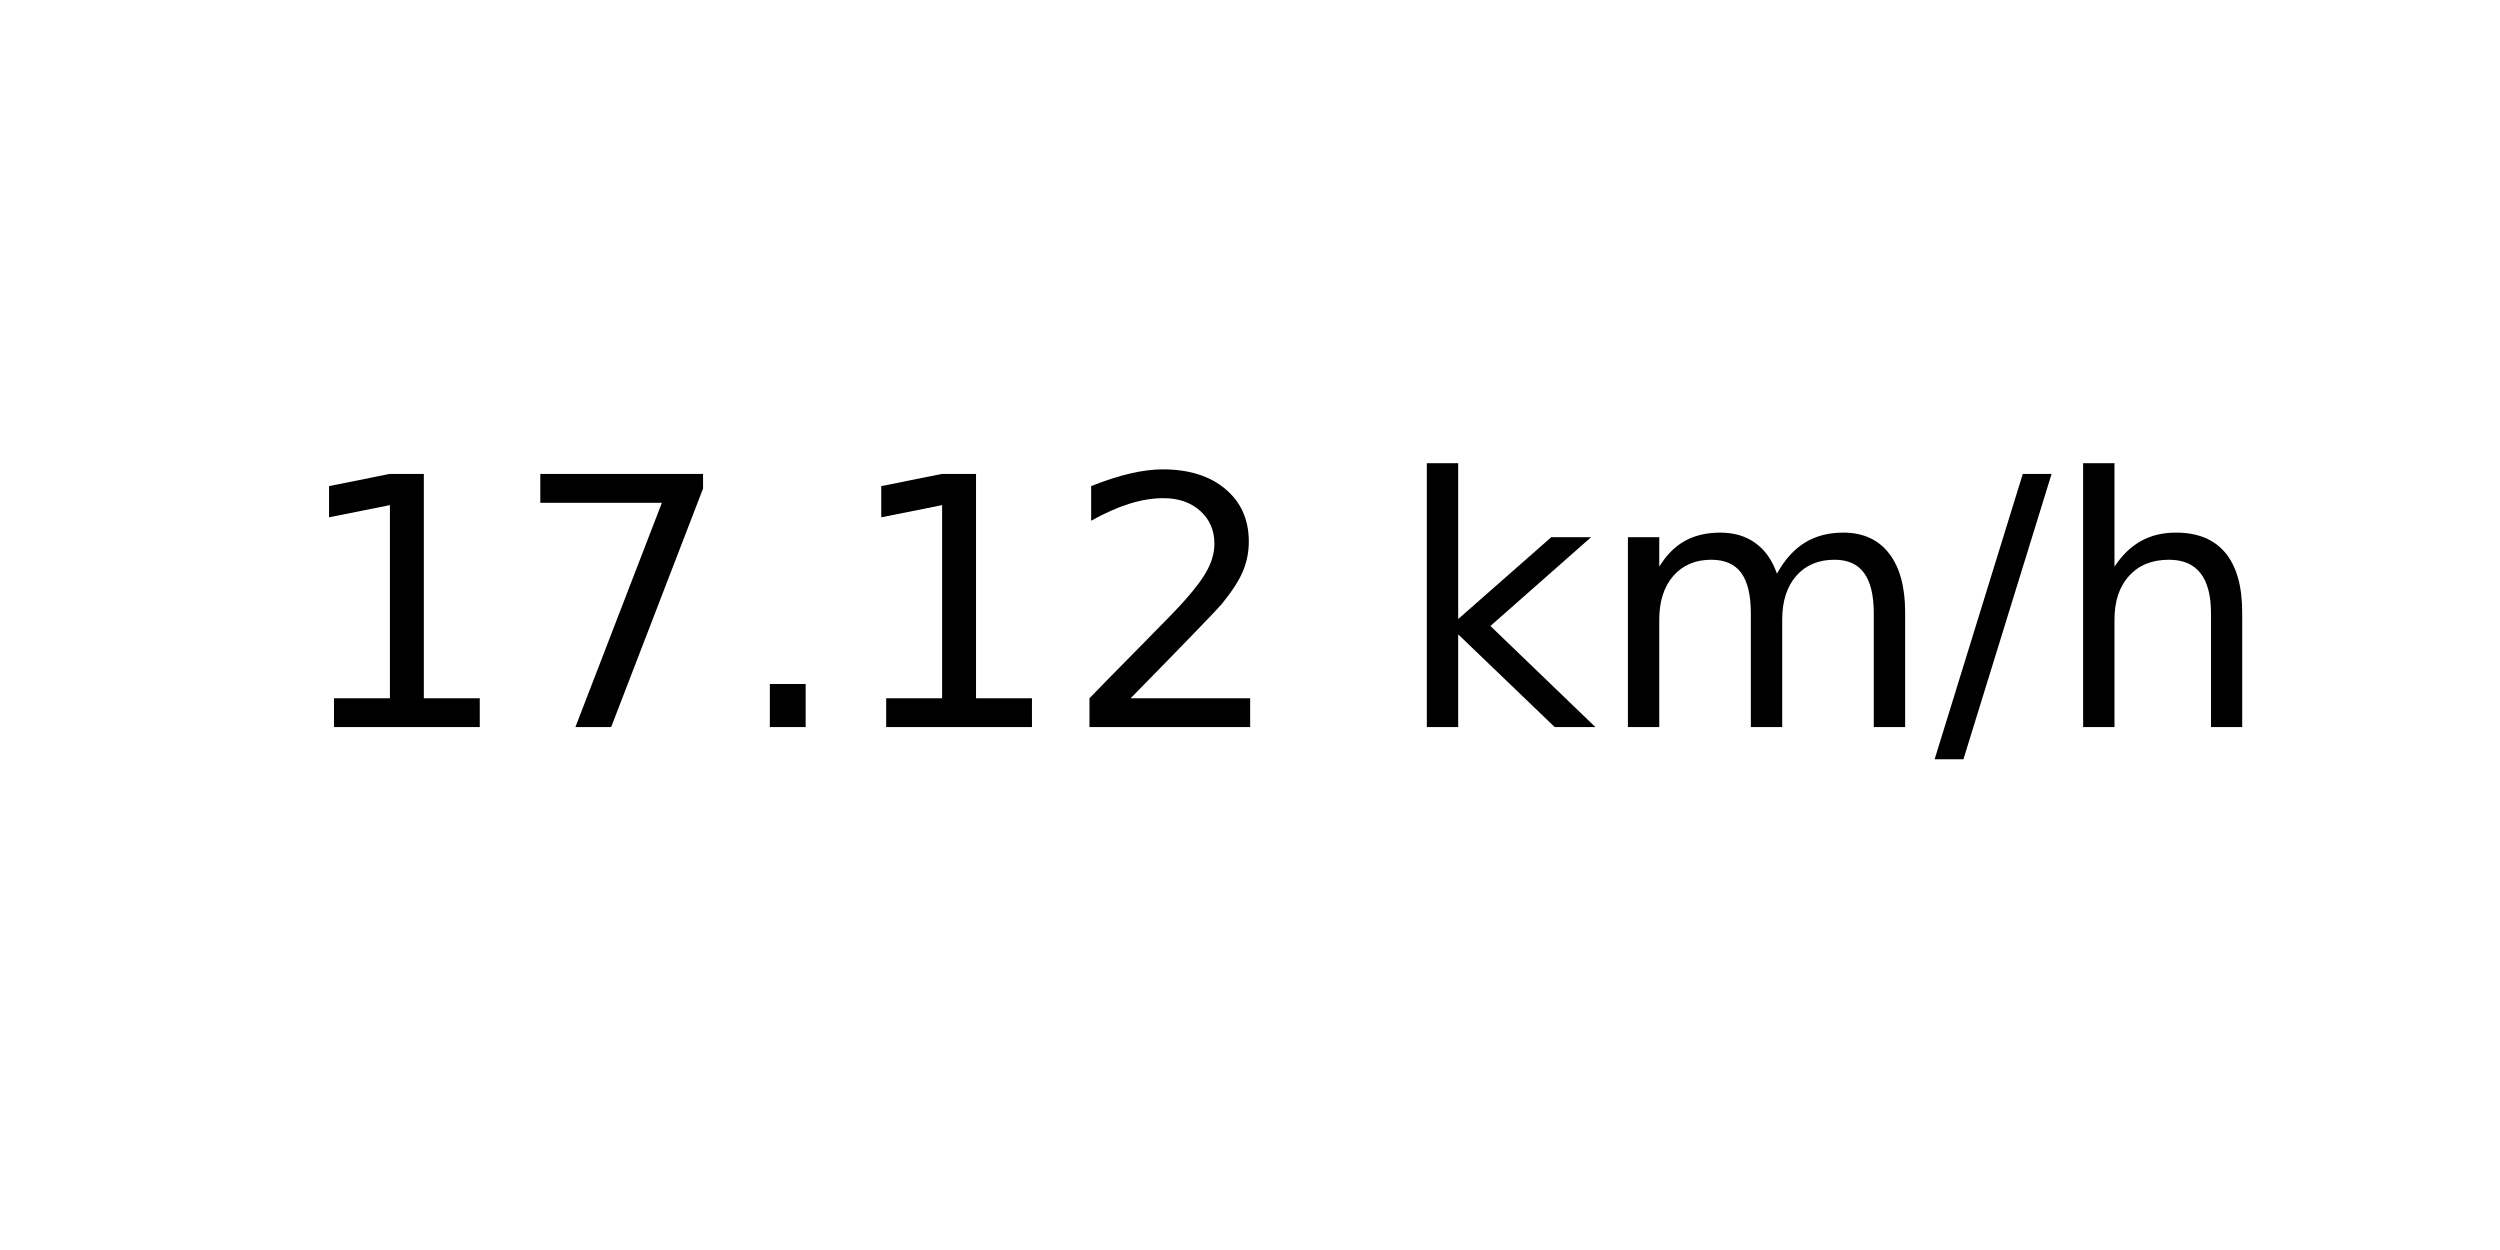
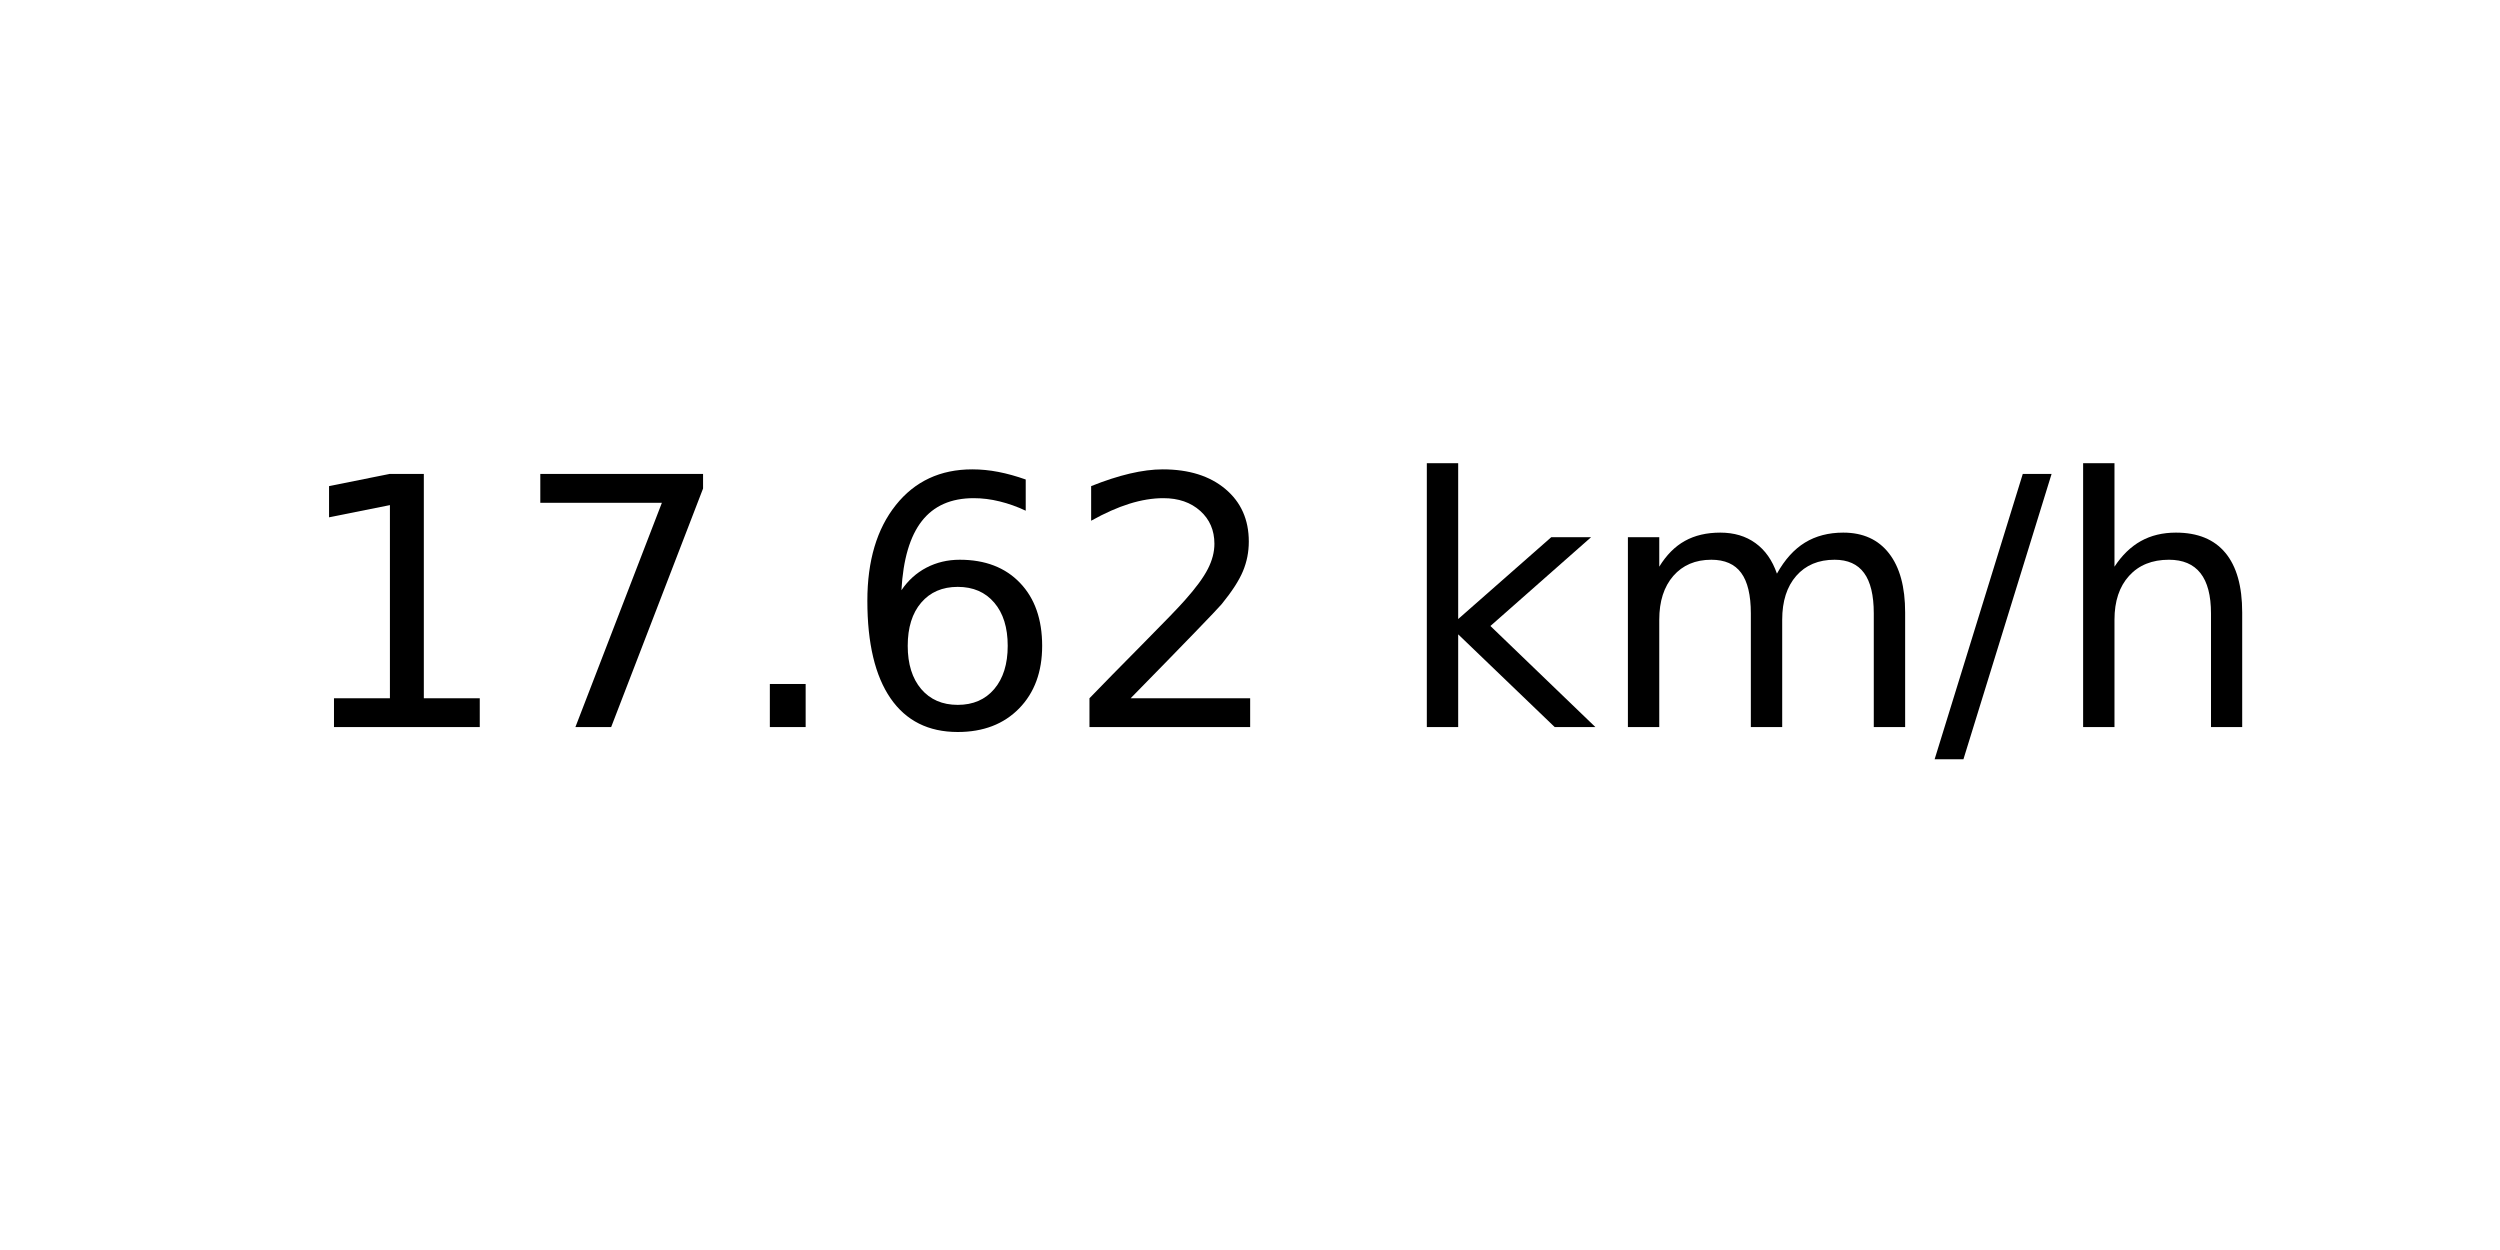
<svg xmlns="http://www.w3.org/2000/svg" xmlns:xlink="http://www.w3.org/1999/xlink" width="72pt" height="36pt" viewBox="0 0 72 36" version="1.1">
  <defs>
    <style type="text/css">*{stroke-linejoin: round; stroke-linecap: butt}</style>
  </defs>
  <g id="figure_1">
    <g id="axes_1">
      <g id="text_1">
        <g transform="translate(8.378125 20.93937) scale(0.1 -0.1)">
          <defs>
            <path id="DejaVuSans-31" d="M 794 531  L 1825 531  L 1825 4091  L 703 3866  L 703 4441  L 1819 4666  L 2450 4666  L 2450 531  L 3481 531  L 3481 0  L 794 0  L 794 531  z " transform="scale(0.015625)" />
            <path id="DejaVuSans-37" d="M 525 4666  L 3525 4666  L 3525 4397  L 1831 0  L 1172 0  L 2766 4134  L 525 4134  L 525 4666  z " transform="scale(0.015625)" />
            <path id="DejaVuSans-2e" d="M 684 794  L 1344 794  L 1344 0  L 684 0  L 684 794  z " transform="scale(0.015625)" />
+             <path id="DejaVuSans-36" d="M 2113 2584  Q 1688 2584 1439 2293  Q 1191 2003 1191 1497  Q 1191 994 1439 701  Q 1688 409 2113 409  Q 2538 409 2786 701  Q 3034 994 3034 1497  Q 3034 2003 2786 2293  Q 2538 2584 2113 2584  z M 3366 4563  L 3366 3988  Q 3128 4100 2886 4159  Q 2644 4219 2406 4219  Q 1781 4219 1451 3797  Q 1122 3375 1075 2522  Q 1259 2794 1537 2939  Q 1816 3084 2150 3084  Q 2853 3084 3261 2657  Q 3669 2231 3669 1497  Q 3669 778 3244 343  Q 2819 -91 2113 -91  Q 1303 -91 875 529  Q 447 1150 447 2328  Q 447 3434 972 4092  Q 1497 4750 2381 4750  Q 2619 4750 2861 4703  Q 3103 4656 3366 4563  z " transform="scale(0.015625)" />
            <path id="DejaVuSans-32" d="M 1228 531  L 3431 531  L 3431 0  L 469 0  L 469 531  Q 828 903 1448 1529  Q 2069 2156 2228 2338  Q 2531 2678 2651 2914  Q 2772 3150 2772 3378  Q 2772 3750 2511 3984  Q 2250 4219 1831 4219  Q 1534 4219 1204 4116  Q 875 4013 500 3803  L 500 4441  Q 881 4594 1212 4672  Q 1544 4750 1819 4750  Q 2544 4750 2975 4387  Q 3406 4025 3406 3419  Q 3406 3131 3298 2873  Q 3191 2616 2906 2266  Q 2828 2175 2409 1742  Q 1991 1309 1228 531  z " transform="scale(0.015625)" />
            <path id="DejaVuSans-20" transform="scale(0.015625)" />
            <path id="DejaVuSans-6b" d="M 581 4863  L 1159 4863  L 1159 1991  L 2875 3500  L 3609 3500  L 1753 1863  L 3688 0  L 2938 0  L 1159 1709  L 1159 0  L 581 0  L 581 4863  z " transform="scale(0.015625)" />
            <path id="DejaVuSans-6d" d="M 3328 2828  Q 3544 3216 3844 3400  Q 4144 3584 4550 3584  Q 5097 3584 5394 3201  Q 5691 2819 5691 2113  L 5691 0  L 5113 0  L 5113 2094  Q 5113 2597 4934 2840  Q 4756 3084 4391 3084  Q 3944 3084 3684 2787  Q 3425 2491 3425 1978  L 3425 0  L 2847 0  L 2847 2094  Q 2847 2600 2669 2842  Q 2491 3084 2119 3084  Q 1678 3084 1418 2786  Q 1159 2488 1159 1978  L 1159 0  L 581 0  L 581 3500  L 1159 3500  L 1159 2956  Q 1356 3278 1631 3431  Q 1906 3584 2284 3584  Q 2666 3584 2933 3390  Q 3200 3197 3328 2828  z " transform="scale(0.015625)" />
            <path id="DejaVuSans-2f" d="M 1625 4666  L 2156 4666  L 531 -594  L 0 -594  L 1625 4666  z " transform="scale(0.015625)" />
            <path id="DejaVuSans-68" d="M 3513 2113  L 3513 0  L 2938 0  L 2938 2094  Q 2938 2591 2744 2837  Q 2550 3084 2163 3084  Q 1697 3084 1428 2787  Q 1159 2491 1159 1978  L 1159 0  L 581 0  L 581 4863  L 1159 4863  L 1159 2956  Q 1366 3272 1645 3428  Q 1925 3584 2291 3584  Q 2894 3584 3203 3211  Q 3513 2838 3513 2113  z " transform="scale(0.015625)" />
          </defs>
          <use xlink:href="#DejaVuSans-31" />
          <use xlink:href="#DejaVuSans-37" x="63.623" />
          <use xlink:href="#DejaVuSans-2e" x="127.246" />
-           <use xlink:href="#DejaVuSans-31" x="159.033" />
+           <use xlink:href="#DejaVuSans-36" x="159.033" />
          <use xlink:href="#DejaVuSans-32" x="222.656" />
          <use xlink:href="#DejaVuSans-20" x="286.279" />
          <use xlink:href="#DejaVuSans-6b" x="318.066" />
          <use xlink:href="#DejaVuSans-6d" x="375.977" />
          <use xlink:href="#DejaVuSans-2f" x="473.389" />
          <use xlink:href="#DejaVuSans-68" x="507.08" />
        </g>
      </g>
    </g>
  </g>
</svg>
